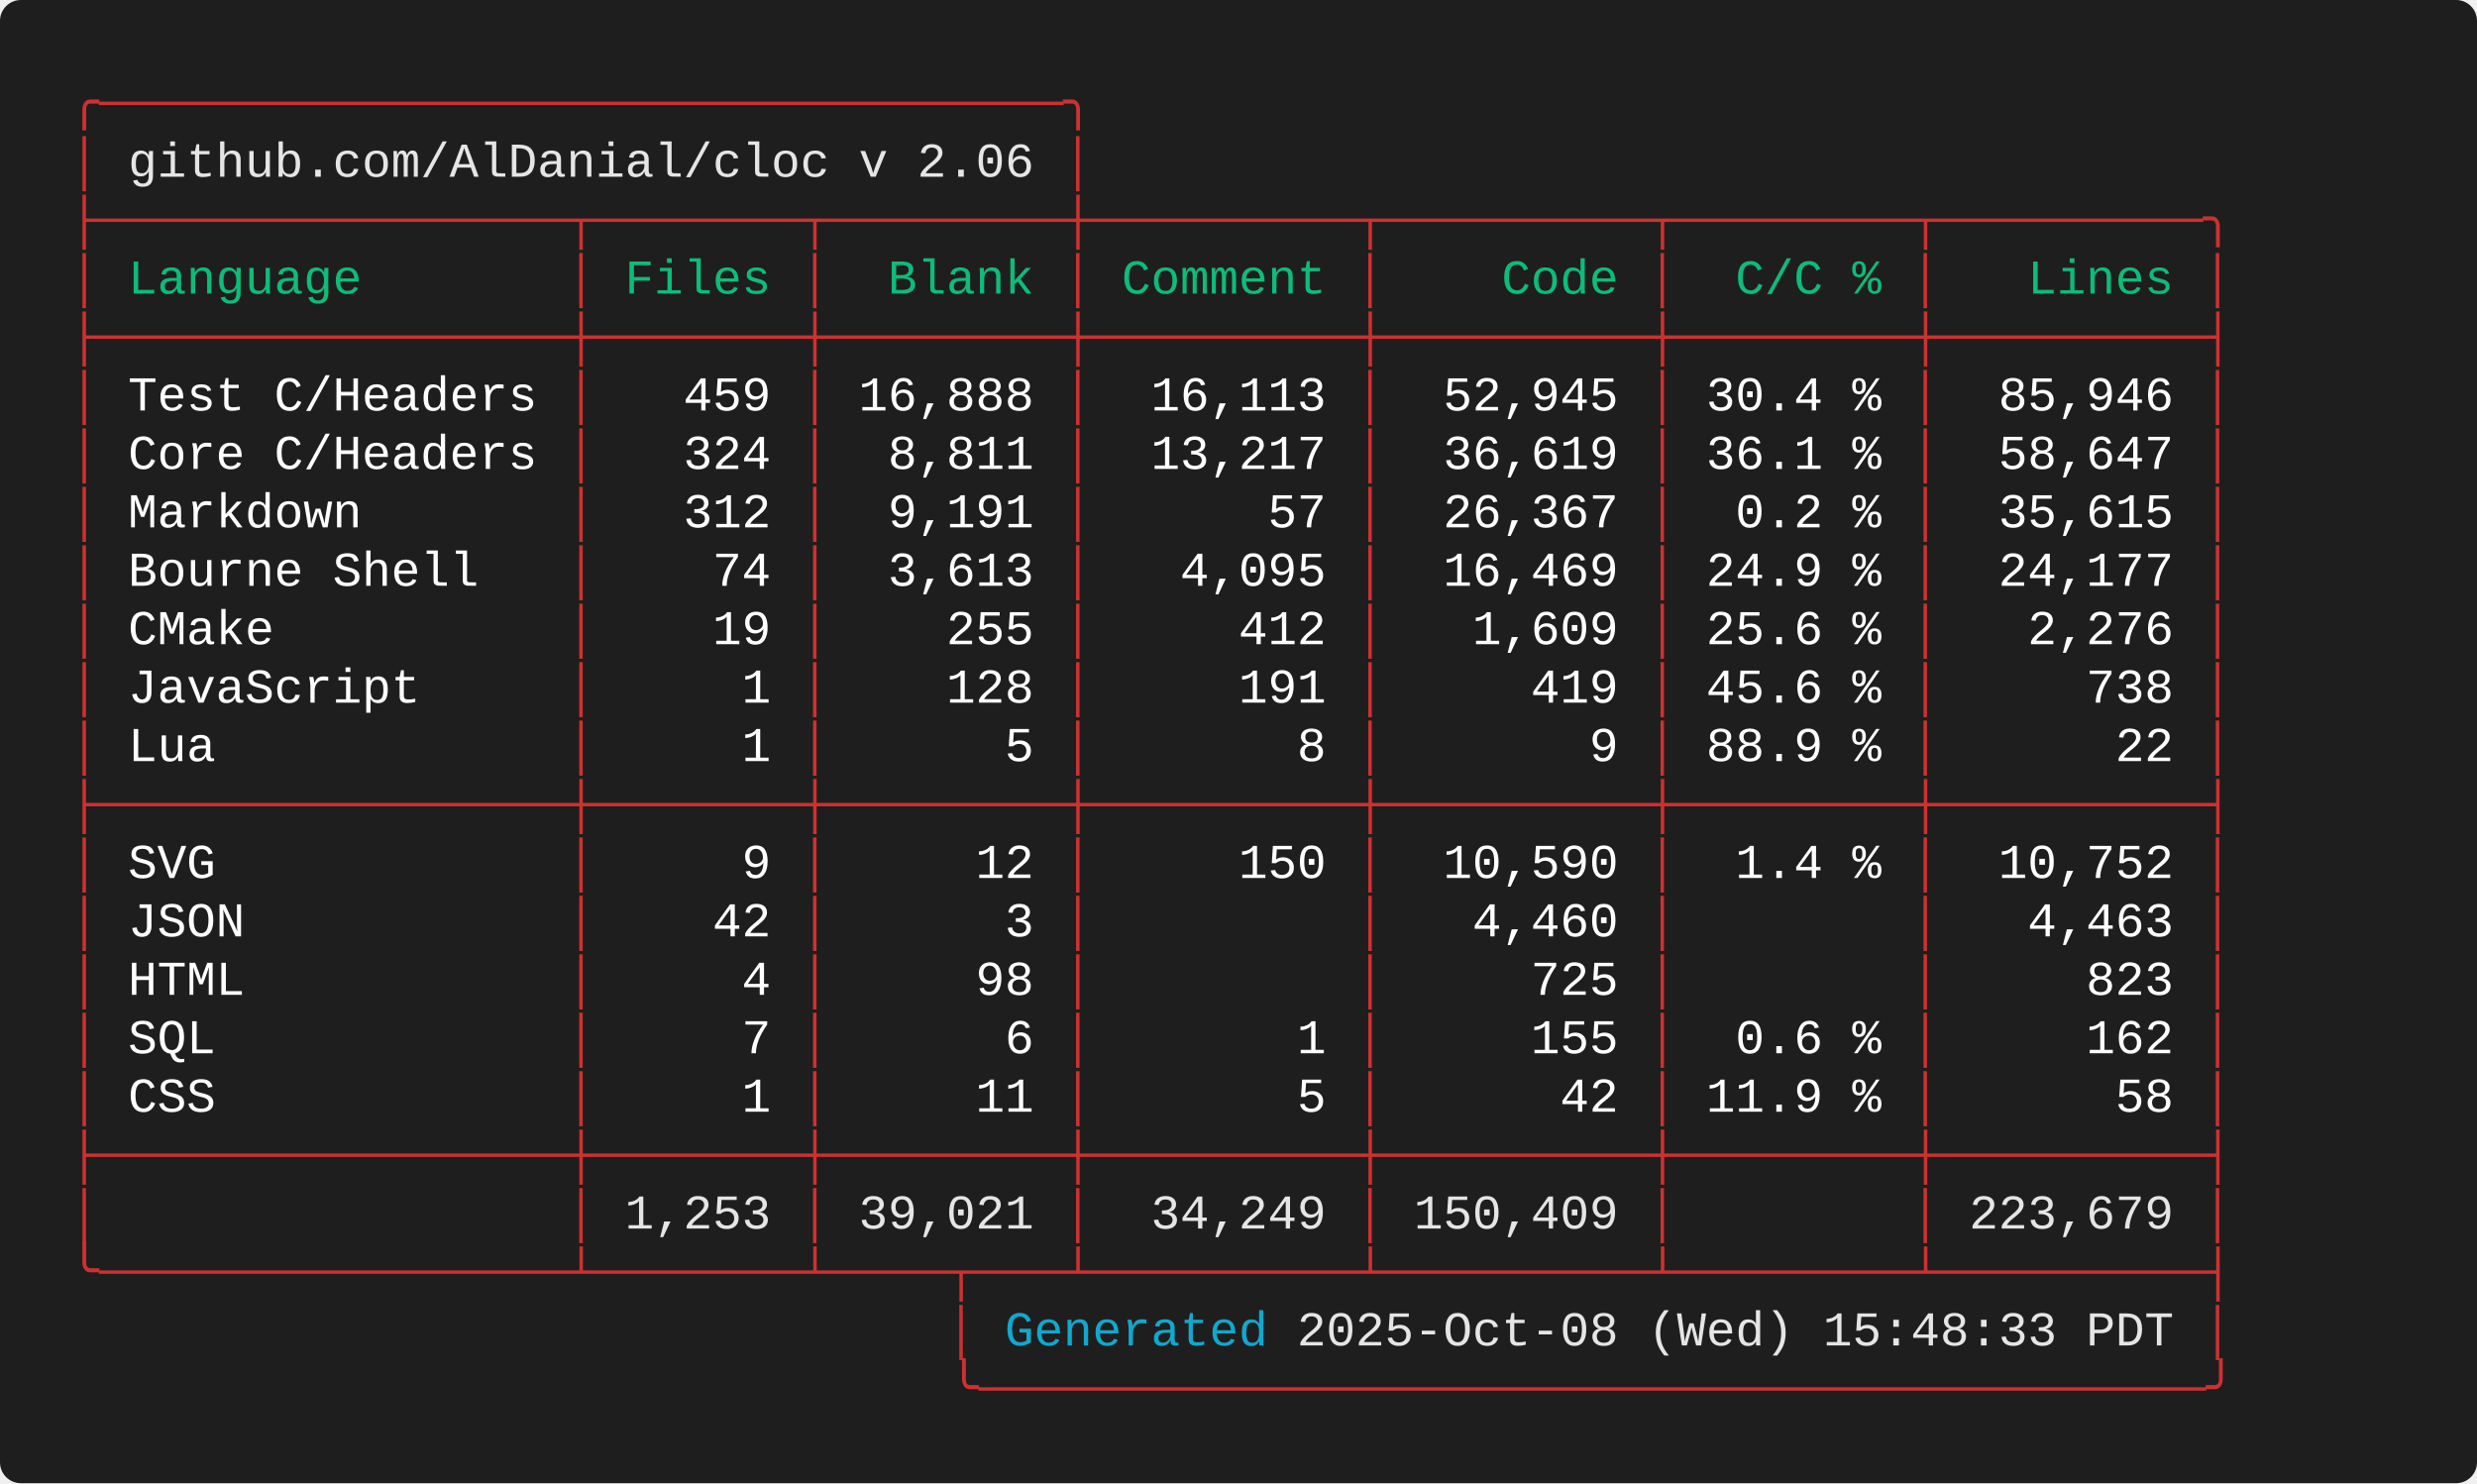
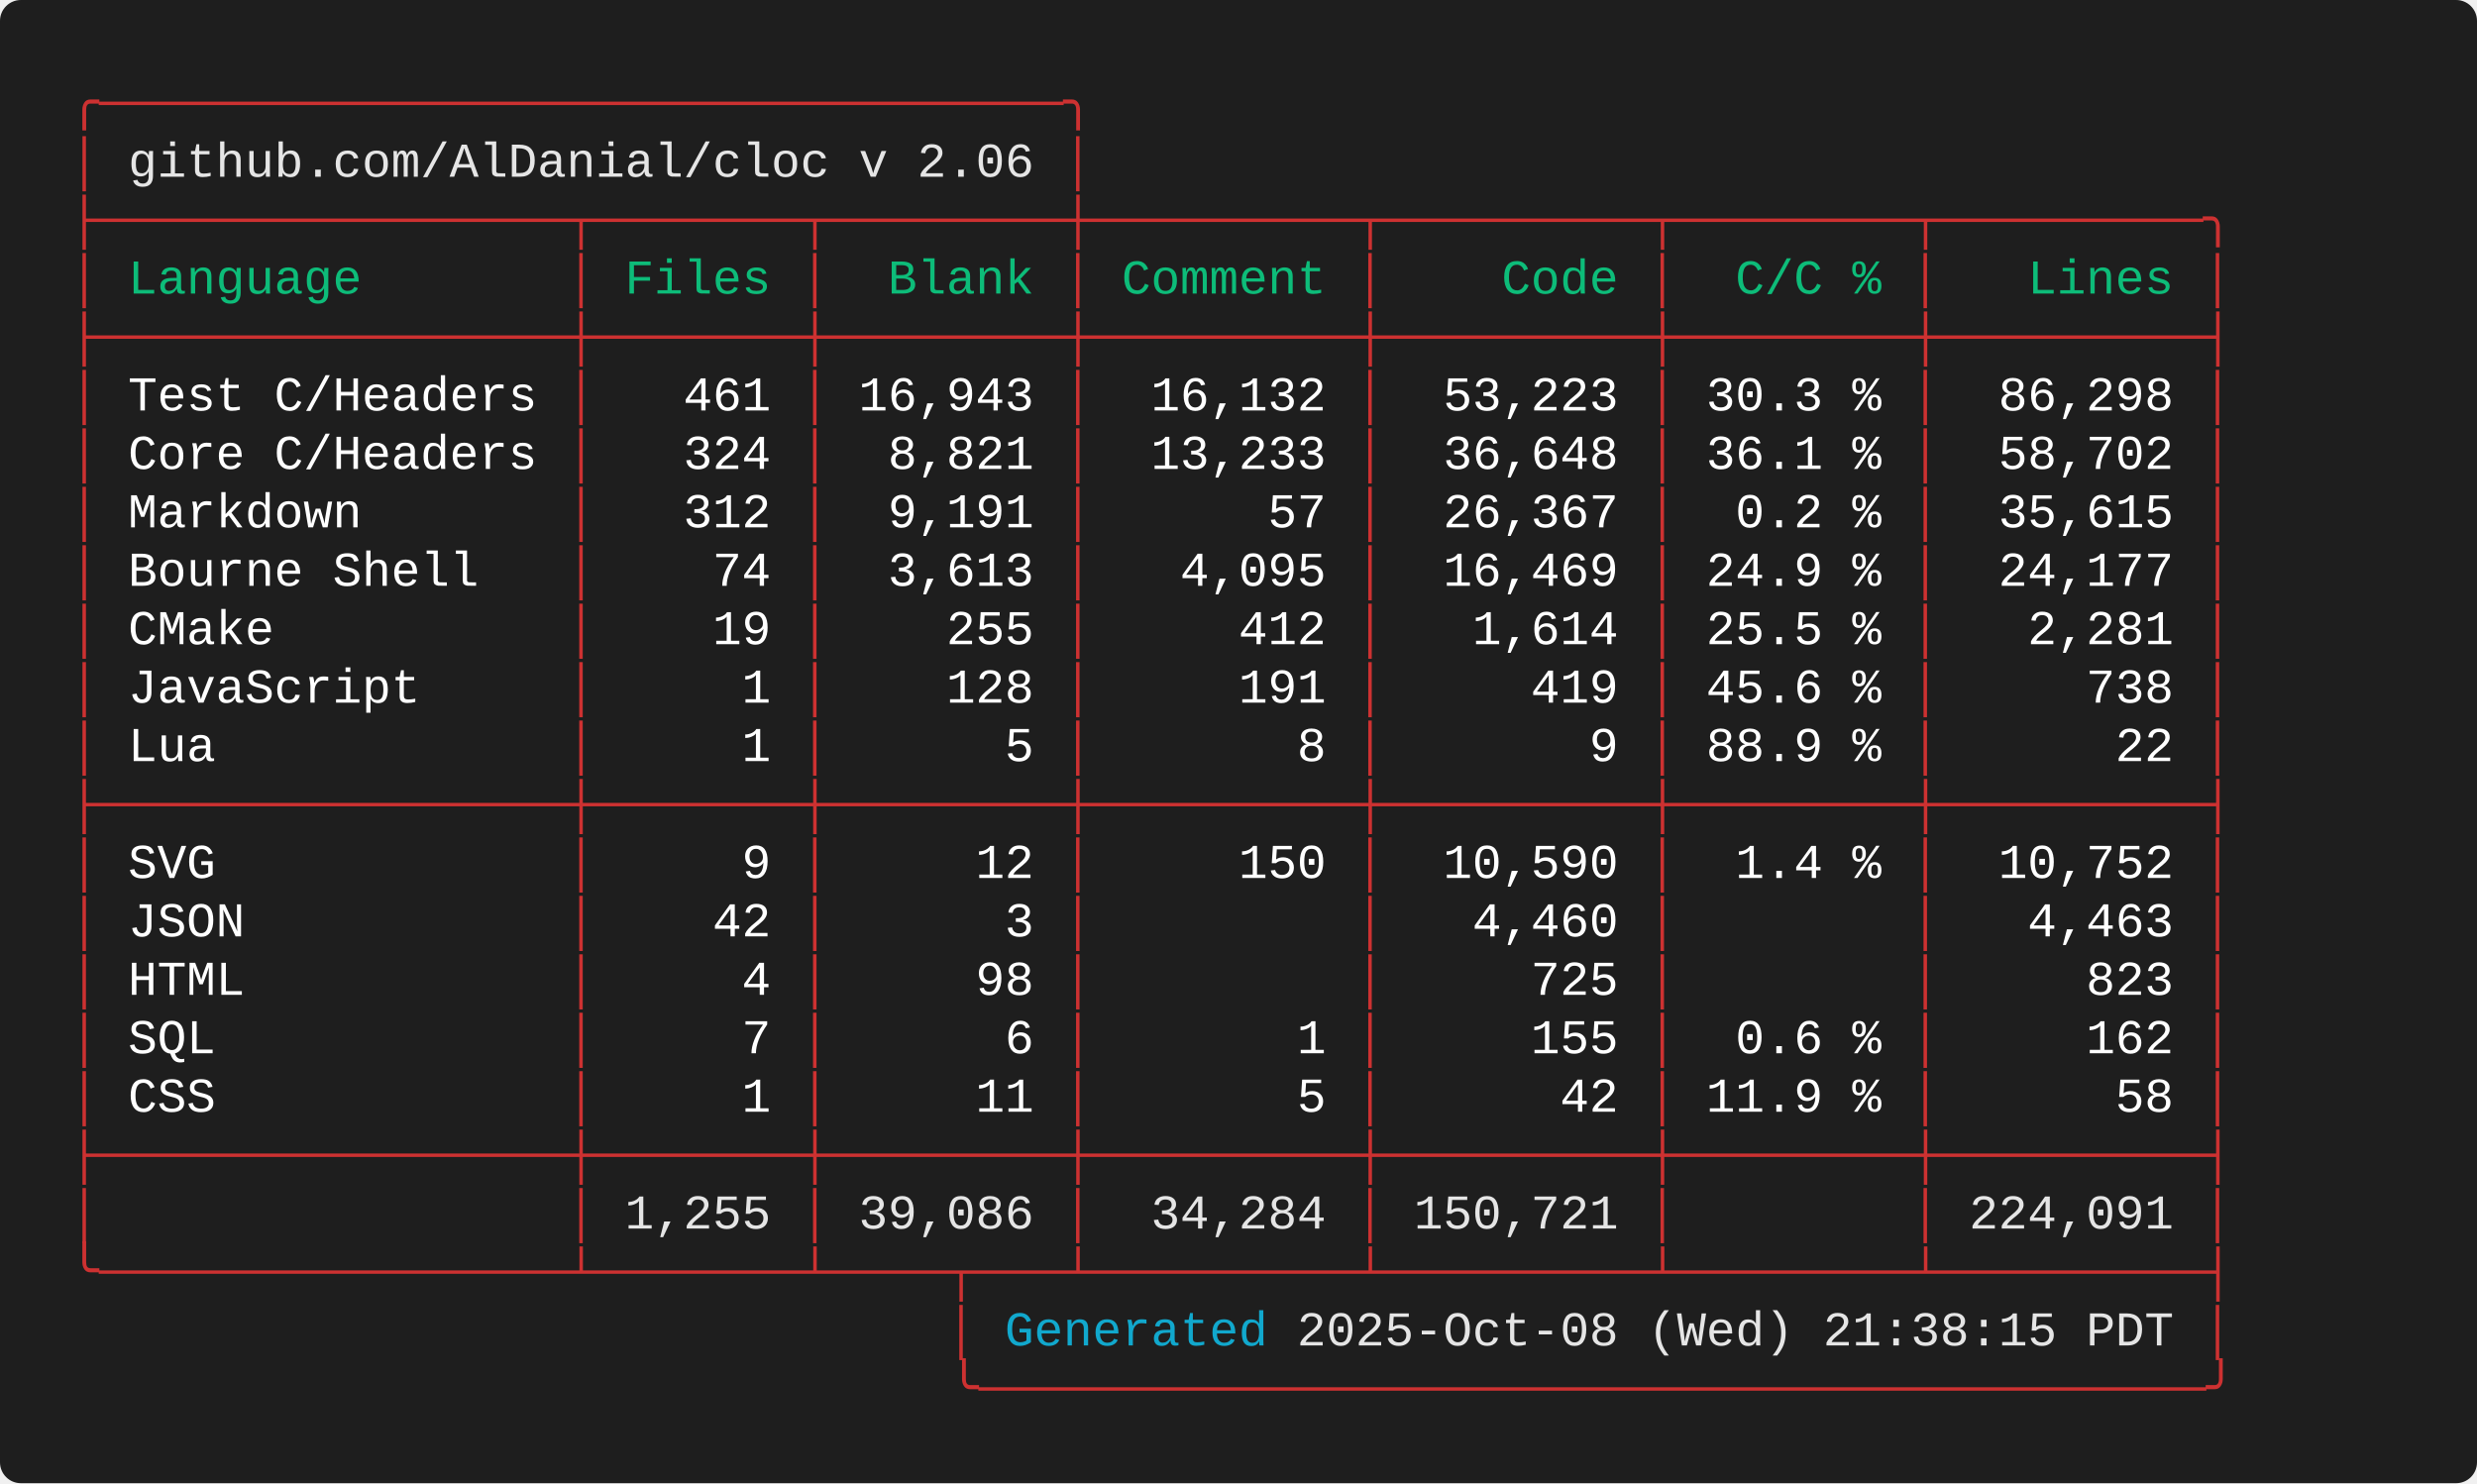
<svg xmlns="http://www.w3.org/2000/svg" width="712.00" height="426.40" viewBox="0 0 712.00 426.40">
  <defs>
    <style type="text/css">.terminal-text { font-family: 'Consolas', 'Consolas', 'Monaco', 'Courier New', monospace; }</style>
  </defs>
  <rect width="100%" height="100%" fill="#1e1e1e" rx="6" />
  <text x="20.00" y="34.00" font-size="14" class="terminal-text" xml:space="preserve" textLength="294.00" lengthAdjust="spacingAndGlyphs" fill="#cd3131">╭─────────────────────────────────╮</text>
  <text x="20.00" y="50.80" font-size="14" class="terminal-text" xml:space="preserve" textLength="16.80" lengthAdjust="spacingAndGlyphs" fill="#cd3131">│ </text>
  <text x="36.80" y="50.80" font-size="14" class="terminal-text" xml:space="preserve" textLength="260.40" lengthAdjust="spacingAndGlyphs" fill="#e5e5e5">github.com/AlDanial/cloc v 2.06</text>
  <text x="297.20" y="50.80" font-size="14" class="terminal-text" xml:space="preserve" textLength="8.40" lengthAdjust="spacingAndGlyphs" fill="#ffffff"> </text>
  <text x="305.60" y="50.80" font-size="14" class="terminal-text" xml:space="preserve" textLength="8.40" lengthAdjust="spacingAndGlyphs" fill="#cd3131">│</text>
  <text x="20.00" y="67.60" font-size="14" class="terminal-text" xml:space="preserve" textLength="621.60" lengthAdjust="spacingAndGlyphs" fill="#cd3131">├────────────────┬───────┬────────┼─────────┬─────────┬────────┬─────────╮</text>
  <text x="20.00" y="84.40" font-size="14" class="terminal-text" xml:space="preserve" textLength="8.40" lengthAdjust="spacingAndGlyphs" fill="#cd3131">│</text>
  <text x="28.40" y="84.40" font-size="14" class="terminal-text" xml:space="preserve" textLength="134.40" lengthAdjust="spacingAndGlyphs" fill="#0dbc79"> Language       </text>
  <text x="162.80" y="84.40" font-size="14" class="terminal-text" xml:space="preserve" textLength="8.40" lengthAdjust="spacingAndGlyphs" fill="#cd3131">│</text>
  <text x="171.20" y="84.40" font-size="14" class="terminal-text" xml:space="preserve" textLength="58.80" lengthAdjust="spacingAndGlyphs" fill="#0dbc79"> Files </text>
  <text x="230.00" y="84.40" font-size="14" class="terminal-text" xml:space="preserve" textLength="8.40" lengthAdjust="spacingAndGlyphs" fill="#cd3131">│</text>
  <text x="238.40" y="84.40" font-size="14" class="terminal-text" xml:space="preserve" textLength="67.20" lengthAdjust="spacingAndGlyphs" fill="#0dbc79">  Blank </text>
  <text x="305.60" y="84.40" font-size="14" class="terminal-text" xml:space="preserve" textLength="8.40" lengthAdjust="spacingAndGlyphs" fill="#cd3131">│</text>
  <text x="314.00" y="84.40" font-size="14" class="terminal-text" xml:space="preserve" textLength="75.60" lengthAdjust="spacingAndGlyphs" fill="#0dbc79"> Comment </text>
  <text x="389.60" y="84.40" font-size="14" class="terminal-text" xml:space="preserve" textLength="8.40" lengthAdjust="spacingAndGlyphs" fill="#cd3131">│</text>
  <text x="398.00" y="84.40" font-size="14" class="terminal-text" xml:space="preserve" textLength="75.60" lengthAdjust="spacingAndGlyphs" fill="#0dbc79">    Code </text>
  <text x="473.60" y="84.40" font-size="14" class="terminal-text" xml:space="preserve" textLength="8.40" lengthAdjust="spacingAndGlyphs" fill="#cd3131">│</text>
  <text x="482.00" y="84.40" font-size="14" class="terminal-text" xml:space="preserve" textLength="67.20" lengthAdjust="spacingAndGlyphs" fill="#0dbc79">  C/C % </text>
  <text x="549.20" y="84.40" font-size="14" class="terminal-text" xml:space="preserve" textLength="8.40" lengthAdjust="spacingAndGlyphs" fill="#cd3131">│</text>
  <text x="557.60" y="84.40" font-size="14" class="terminal-text" xml:space="preserve" textLength="75.60" lengthAdjust="spacingAndGlyphs" fill="#0dbc79">   Lines </text>
  <text x="633.20" y="84.40" font-size="14" class="terminal-text" xml:space="preserve" textLength="8.40" lengthAdjust="spacingAndGlyphs" fill="#cd3131">│</text>
  <text x="20.00" y="101.20" font-size="14" class="terminal-text" xml:space="preserve" textLength="621.60" lengthAdjust="spacingAndGlyphs" fill="#cd3131">├────────────────┼───────┼────────┼─────────┼─────────┼────────┼─────────┤</text>
  <text x="20.00" y="118.00" font-size="14" class="terminal-text" xml:space="preserve" textLength="8.40" lengthAdjust="spacingAndGlyphs" fill="#cd3131">│</text>
  <text x="28.40" y="118.00" font-size="14" class="terminal-text" xml:space="preserve" textLength="134.40" lengthAdjust="spacingAndGlyphs" fill="#ffffff"> Test C/Headers </text>
  <text x="162.80" y="118.00" font-size="14" class="terminal-text" xml:space="preserve" textLength="8.40" lengthAdjust="spacingAndGlyphs" fill="#cd3131">│</text>
-   <text x="171.20" y="118.00" font-size="14" class="terminal-text" xml:space="preserve" textLength="58.80" lengthAdjust="spacingAndGlyphs" fill="#ffffff">   459 </text>
+   <text x="171.20" y="118.00" font-size="14" class="terminal-text" xml:space="preserve" textLength="58.80" lengthAdjust="spacingAndGlyphs" fill="#ffffff">   461 </text>
  <text x="230.00" y="118.00" font-size="14" class="terminal-text" xml:space="preserve" textLength="8.40" lengthAdjust="spacingAndGlyphs" fill="#cd3131">│</text>
-   <text x="238.40" y="118.00" font-size="14" class="terminal-text" xml:space="preserve" textLength="67.20" lengthAdjust="spacingAndGlyphs" fill="#ffffff"> 16,888 </text>
+   <text x="238.40" y="118.00" font-size="14" class="terminal-text" xml:space="preserve" textLength="67.20" lengthAdjust="spacingAndGlyphs" fill="#ffffff"> 16,943 </text>
  <text x="305.60" y="118.00" font-size="14" class="terminal-text" xml:space="preserve" textLength="8.40" lengthAdjust="spacingAndGlyphs" fill="#cd3131">│</text>
-   <text x="314.00" y="118.00" font-size="14" class="terminal-text" xml:space="preserve" textLength="75.60" lengthAdjust="spacingAndGlyphs" fill="#ffffff">  16,113 </text>
+   <text x="314.00" y="118.00" font-size="14" class="terminal-text" xml:space="preserve" textLength="75.60" lengthAdjust="spacingAndGlyphs" fill="#ffffff">  16,132 </text>
  <text x="389.60" y="118.00" font-size="14" class="terminal-text" xml:space="preserve" textLength="8.40" lengthAdjust="spacingAndGlyphs" fill="#cd3131">│</text>
-   <text x="398.00" y="118.00" font-size="14" class="terminal-text" xml:space="preserve" textLength="75.60" lengthAdjust="spacingAndGlyphs" fill="#ffffff">  52,945 </text>
+   <text x="398.00" y="118.00" font-size="14" class="terminal-text" xml:space="preserve" textLength="75.60" lengthAdjust="spacingAndGlyphs" fill="#ffffff">  53,223 </text>
  <text x="473.60" y="118.00" font-size="14" class="terminal-text" xml:space="preserve" textLength="8.40" lengthAdjust="spacingAndGlyphs" fill="#cd3131">│</text>
-   <text x="482.00" y="118.00" font-size="14" class="terminal-text" xml:space="preserve" textLength="67.20" lengthAdjust="spacingAndGlyphs" fill="#ffffff"> 30.4 % </text>
+   <text x="482.00" y="118.00" font-size="14" class="terminal-text" xml:space="preserve" textLength="67.20" lengthAdjust="spacingAndGlyphs" fill="#ffffff"> 30.3 % </text>
  <text x="549.20" y="118.00" font-size="14" class="terminal-text" xml:space="preserve" textLength="8.40" lengthAdjust="spacingAndGlyphs" fill="#cd3131">│</text>
-   <text x="557.60" y="118.00" font-size="14" class="terminal-text" xml:space="preserve" textLength="75.60" lengthAdjust="spacingAndGlyphs" fill="#ffffff">  85,946 </text>
+   <text x="557.60" y="118.00" font-size="14" class="terminal-text" xml:space="preserve" textLength="75.60" lengthAdjust="spacingAndGlyphs" fill="#ffffff">  86,298 </text>
  <text x="633.20" y="118.00" font-size="14" class="terminal-text" xml:space="preserve" textLength="8.40" lengthAdjust="spacingAndGlyphs" fill="#cd3131">│</text>
  <text x="20.00" y="134.80" font-size="14" class="terminal-text" xml:space="preserve" textLength="8.40" lengthAdjust="spacingAndGlyphs" fill="#cd3131">│</text>
  <text x="28.40" y="134.80" font-size="14" class="terminal-text" xml:space="preserve" textLength="134.40" lengthAdjust="spacingAndGlyphs" fill="#ffffff"> Core C/Headers </text>
  <text x="162.80" y="134.80" font-size="14" class="terminal-text" xml:space="preserve" textLength="8.40" lengthAdjust="spacingAndGlyphs" fill="#cd3131">│</text>
  <text x="171.20" y="134.80" font-size="14" class="terminal-text" xml:space="preserve" textLength="58.80" lengthAdjust="spacingAndGlyphs" fill="#ffffff">   324 </text>
  <text x="230.00" y="134.80" font-size="14" class="terminal-text" xml:space="preserve" textLength="8.40" lengthAdjust="spacingAndGlyphs" fill="#cd3131">│</text>
-   <text x="238.40" y="134.80" font-size="14" class="terminal-text" xml:space="preserve" textLength="67.20" lengthAdjust="spacingAndGlyphs" fill="#ffffff">  8,811 </text>
+   <text x="238.40" y="134.80" font-size="14" class="terminal-text" xml:space="preserve" textLength="67.20" lengthAdjust="spacingAndGlyphs" fill="#ffffff">  8,821 </text>
  <text x="305.60" y="134.80" font-size="14" class="terminal-text" xml:space="preserve" textLength="8.40" lengthAdjust="spacingAndGlyphs" fill="#cd3131">│</text>
-   <text x="314.00" y="134.80" font-size="14" class="terminal-text" xml:space="preserve" textLength="75.60" lengthAdjust="spacingAndGlyphs" fill="#ffffff">  13,217 </text>
+   <text x="314.00" y="134.80" font-size="14" class="terminal-text" xml:space="preserve" textLength="75.60" lengthAdjust="spacingAndGlyphs" fill="#ffffff">  13,233 </text>
  <text x="389.60" y="134.80" font-size="14" class="terminal-text" xml:space="preserve" textLength="8.40" lengthAdjust="spacingAndGlyphs" fill="#cd3131">│</text>
-   <text x="398.00" y="134.80" font-size="14" class="terminal-text" xml:space="preserve" textLength="75.60" lengthAdjust="spacingAndGlyphs" fill="#ffffff">  36,619 </text>
+   <text x="398.00" y="134.80" font-size="14" class="terminal-text" xml:space="preserve" textLength="75.60" lengthAdjust="spacingAndGlyphs" fill="#ffffff">  36,648 </text>
  <text x="473.60" y="134.80" font-size="14" class="terminal-text" xml:space="preserve" textLength="8.40" lengthAdjust="spacingAndGlyphs" fill="#cd3131">│</text>
  <text x="482.00" y="134.80" font-size="14" class="terminal-text" xml:space="preserve" textLength="67.20" lengthAdjust="spacingAndGlyphs" fill="#ffffff"> 36.1 % </text>
  <text x="549.20" y="134.80" font-size="14" class="terminal-text" xml:space="preserve" textLength="8.40" lengthAdjust="spacingAndGlyphs" fill="#cd3131">│</text>
-   <text x="557.60" y="134.80" font-size="14" class="terminal-text" xml:space="preserve" textLength="75.60" lengthAdjust="spacingAndGlyphs" fill="#ffffff">  58,647 </text>
+   <text x="557.60" y="134.80" font-size="14" class="terminal-text" xml:space="preserve" textLength="75.60" lengthAdjust="spacingAndGlyphs" fill="#ffffff">  58,702 </text>
  <text x="633.20" y="134.80" font-size="14" class="terminal-text" xml:space="preserve" textLength="8.40" lengthAdjust="spacingAndGlyphs" fill="#cd3131">│</text>
  <text x="20.00" y="151.60" font-size="14" class="terminal-text" xml:space="preserve" textLength="8.40" lengthAdjust="spacingAndGlyphs" fill="#cd3131">│</text>
  <text x="28.40" y="151.60" font-size="14" class="terminal-text" xml:space="preserve" textLength="134.40" lengthAdjust="spacingAndGlyphs" fill="#ffffff"> Markdown       </text>
  <text x="162.80" y="151.60" font-size="14" class="terminal-text" xml:space="preserve" textLength="8.40" lengthAdjust="spacingAndGlyphs" fill="#cd3131">│</text>
  <text x="171.20" y="151.60" font-size="14" class="terminal-text" xml:space="preserve" textLength="58.80" lengthAdjust="spacingAndGlyphs" fill="#ffffff">   312 </text>
  <text x="230.00" y="151.60" font-size="14" class="terminal-text" xml:space="preserve" textLength="8.40" lengthAdjust="spacingAndGlyphs" fill="#cd3131">│</text>
  <text x="238.40" y="151.60" font-size="14" class="terminal-text" xml:space="preserve" textLength="67.20" lengthAdjust="spacingAndGlyphs" fill="#ffffff">  9,191 </text>
  <text x="305.60" y="151.60" font-size="14" class="terminal-text" xml:space="preserve" textLength="8.40" lengthAdjust="spacingAndGlyphs" fill="#cd3131">│</text>
  <text x="314.00" y="151.60" font-size="14" class="terminal-text" xml:space="preserve" textLength="75.60" lengthAdjust="spacingAndGlyphs" fill="#ffffff">      57 </text>
  <text x="389.60" y="151.60" font-size="14" class="terminal-text" xml:space="preserve" textLength="8.40" lengthAdjust="spacingAndGlyphs" fill="#cd3131">│</text>
  <text x="398.00" y="151.60" font-size="14" class="terminal-text" xml:space="preserve" textLength="75.60" lengthAdjust="spacingAndGlyphs" fill="#ffffff">  26,367 </text>
  <text x="473.60" y="151.60" font-size="14" class="terminal-text" xml:space="preserve" textLength="8.40" lengthAdjust="spacingAndGlyphs" fill="#cd3131">│</text>
  <text x="482.00" y="151.60" font-size="14" class="terminal-text" xml:space="preserve" textLength="67.20" lengthAdjust="spacingAndGlyphs" fill="#ffffff">  0.2 % </text>
  <text x="549.20" y="151.60" font-size="14" class="terminal-text" xml:space="preserve" textLength="8.40" lengthAdjust="spacingAndGlyphs" fill="#cd3131">│</text>
  <text x="557.60" y="151.60" font-size="14" class="terminal-text" xml:space="preserve" textLength="75.60" lengthAdjust="spacingAndGlyphs" fill="#ffffff">  35,615 </text>
  <text x="633.20" y="151.60" font-size="14" class="terminal-text" xml:space="preserve" textLength="8.40" lengthAdjust="spacingAndGlyphs" fill="#cd3131">│</text>
  <text x="20.00" y="168.40" font-size="14" class="terminal-text" xml:space="preserve" textLength="8.40" lengthAdjust="spacingAndGlyphs" fill="#cd3131">│</text>
  <text x="28.40" y="168.40" font-size="14" class="terminal-text" xml:space="preserve" textLength="134.40" lengthAdjust="spacingAndGlyphs" fill="#ffffff"> Bourne Shell   </text>
  <text x="162.80" y="168.40" font-size="14" class="terminal-text" xml:space="preserve" textLength="8.40" lengthAdjust="spacingAndGlyphs" fill="#cd3131">│</text>
  <text x="171.20" y="168.40" font-size="14" class="terminal-text" xml:space="preserve" textLength="58.80" lengthAdjust="spacingAndGlyphs" fill="#ffffff">    74 </text>
  <text x="230.00" y="168.40" font-size="14" class="terminal-text" xml:space="preserve" textLength="8.40" lengthAdjust="spacingAndGlyphs" fill="#cd3131">│</text>
  <text x="238.40" y="168.40" font-size="14" class="terminal-text" xml:space="preserve" textLength="67.20" lengthAdjust="spacingAndGlyphs" fill="#ffffff">  3,613 </text>
  <text x="305.60" y="168.40" font-size="14" class="terminal-text" xml:space="preserve" textLength="8.40" lengthAdjust="spacingAndGlyphs" fill="#cd3131">│</text>
  <text x="314.00" y="168.40" font-size="14" class="terminal-text" xml:space="preserve" textLength="75.60" lengthAdjust="spacingAndGlyphs" fill="#ffffff">   4,095 </text>
  <text x="389.60" y="168.40" font-size="14" class="terminal-text" xml:space="preserve" textLength="8.40" lengthAdjust="spacingAndGlyphs" fill="#cd3131">│</text>
  <text x="398.00" y="168.40" font-size="14" class="terminal-text" xml:space="preserve" textLength="75.60" lengthAdjust="spacingAndGlyphs" fill="#ffffff">  16,469 </text>
  <text x="473.60" y="168.40" font-size="14" class="terminal-text" xml:space="preserve" textLength="8.40" lengthAdjust="spacingAndGlyphs" fill="#cd3131">│</text>
  <text x="482.00" y="168.40" font-size="14" class="terminal-text" xml:space="preserve" textLength="67.20" lengthAdjust="spacingAndGlyphs" fill="#ffffff"> 24.9 % </text>
  <text x="549.20" y="168.40" font-size="14" class="terminal-text" xml:space="preserve" textLength="8.40" lengthAdjust="spacingAndGlyphs" fill="#cd3131">│</text>
  <text x="557.60" y="168.40" font-size="14" class="terminal-text" xml:space="preserve" textLength="75.60" lengthAdjust="spacingAndGlyphs" fill="#ffffff">  24,177 </text>
  <text x="633.20" y="168.40" font-size="14" class="terminal-text" xml:space="preserve" textLength="8.40" lengthAdjust="spacingAndGlyphs" fill="#cd3131">│</text>
  <text x="20.00" y="185.20" font-size="14" class="terminal-text" xml:space="preserve" textLength="8.40" lengthAdjust="spacingAndGlyphs" fill="#cd3131">│</text>
  <text x="28.40" y="185.20" font-size="14" class="terminal-text" xml:space="preserve" textLength="134.40" lengthAdjust="spacingAndGlyphs" fill="#ffffff"> CMake          </text>
  <text x="162.80" y="185.20" font-size="14" class="terminal-text" xml:space="preserve" textLength="8.40" lengthAdjust="spacingAndGlyphs" fill="#cd3131">│</text>
  <text x="171.20" y="185.20" font-size="14" class="terminal-text" xml:space="preserve" textLength="58.80" lengthAdjust="spacingAndGlyphs" fill="#ffffff">    19 </text>
  <text x="230.00" y="185.20" font-size="14" class="terminal-text" xml:space="preserve" textLength="8.40" lengthAdjust="spacingAndGlyphs" fill="#cd3131">│</text>
  <text x="238.40" y="185.20" font-size="14" class="terminal-text" xml:space="preserve" textLength="67.20" lengthAdjust="spacingAndGlyphs" fill="#ffffff">    255 </text>
  <text x="305.60" y="185.20" font-size="14" class="terminal-text" xml:space="preserve" textLength="8.40" lengthAdjust="spacingAndGlyphs" fill="#cd3131">│</text>
  <text x="314.00" y="185.20" font-size="14" class="terminal-text" xml:space="preserve" textLength="75.60" lengthAdjust="spacingAndGlyphs" fill="#ffffff">     412 </text>
  <text x="389.60" y="185.20" font-size="14" class="terminal-text" xml:space="preserve" textLength="8.40" lengthAdjust="spacingAndGlyphs" fill="#cd3131">│</text>
-   <text x="398.00" y="185.20" font-size="14" class="terminal-text" xml:space="preserve" textLength="75.60" lengthAdjust="spacingAndGlyphs" fill="#ffffff">   1,609 </text>
+   <text x="398.00" y="185.20" font-size="14" class="terminal-text" xml:space="preserve" textLength="75.60" lengthAdjust="spacingAndGlyphs" fill="#ffffff">   1,614 </text>
  <text x="473.60" y="185.20" font-size="14" class="terminal-text" xml:space="preserve" textLength="8.40" lengthAdjust="spacingAndGlyphs" fill="#cd3131">│</text>
-   <text x="482.00" y="185.20" font-size="14" class="terminal-text" xml:space="preserve" textLength="67.20" lengthAdjust="spacingAndGlyphs" fill="#ffffff"> 25.6 % </text>
+   <text x="482.00" y="185.20" font-size="14" class="terminal-text" xml:space="preserve" textLength="67.20" lengthAdjust="spacingAndGlyphs" fill="#ffffff"> 25.5 % </text>
  <text x="549.20" y="185.20" font-size="14" class="terminal-text" xml:space="preserve" textLength="8.40" lengthAdjust="spacingAndGlyphs" fill="#cd3131">│</text>
-   <text x="557.60" y="185.20" font-size="14" class="terminal-text" xml:space="preserve" textLength="75.60" lengthAdjust="spacingAndGlyphs" fill="#ffffff">   2,276 </text>
+   <text x="557.60" y="185.20" font-size="14" class="terminal-text" xml:space="preserve" textLength="75.60" lengthAdjust="spacingAndGlyphs" fill="#ffffff">   2,281 </text>
  <text x="633.20" y="185.20" font-size="14" class="terminal-text" xml:space="preserve" textLength="8.40" lengthAdjust="spacingAndGlyphs" fill="#cd3131">│</text>
  <text x="20.00" y="202.00" font-size="14" class="terminal-text" xml:space="preserve" textLength="8.40" lengthAdjust="spacingAndGlyphs" fill="#cd3131">│</text>
  <text x="28.40" y="202.00" font-size="14" class="terminal-text" xml:space="preserve" textLength="134.40" lengthAdjust="spacingAndGlyphs" fill="#ffffff"> JavaScript     </text>
  <text x="162.80" y="202.00" font-size="14" class="terminal-text" xml:space="preserve" textLength="8.40" lengthAdjust="spacingAndGlyphs" fill="#cd3131">│</text>
  <text x="171.20" y="202.00" font-size="14" class="terminal-text" xml:space="preserve" textLength="58.80" lengthAdjust="spacingAndGlyphs" fill="#ffffff">     1 </text>
  <text x="230.00" y="202.00" font-size="14" class="terminal-text" xml:space="preserve" textLength="8.40" lengthAdjust="spacingAndGlyphs" fill="#cd3131">│</text>
  <text x="238.40" y="202.00" font-size="14" class="terminal-text" xml:space="preserve" textLength="67.20" lengthAdjust="spacingAndGlyphs" fill="#ffffff">    128 </text>
  <text x="305.60" y="202.00" font-size="14" class="terminal-text" xml:space="preserve" textLength="8.40" lengthAdjust="spacingAndGlyphs" fill="#cd3131">│</text>
  <text x="314.00" y="202.00" font-size="14" class="terminal-text" xml:space="preserve" textLength="75.60" lengthAdjust="spacingAndGlyphs" fill="#ffffff">     191 </text>
  <text x="389.60" y="202.00" font-size="14" class="terminal-text" xml:space="preserve" textLength="8.40" lengthAdjust="spacingAndGlyphs" fill="#cd3131">│</text>
  <text x="398.00" y="202.00" font-size="14" class="terminal-text" xml:space="preserve" textLength="75.60" lengthAdjust="spacingAndGlyphs" fill="#ffffff">     419 </text>
  <text x="473.60" y="202.00" font-size="14" class="terminal-text" xml:space="preserve" textLength="8.40" lengthAdjust="spacingAndGlyphs" fill="#cd3131">│</text>
  <text x="482.00" y="202.00" font-size="14" class="terminal-text" xml:space="preserve" textLength="67.20" lengthAdjust="spacingAndGlyphs" fill="#ffffff"> 45.6 % </text>
  <text x="549.20" y="202.00" font-size="14" class="terminal-text" xml:space="preserve" textLength="8.40" lengthAdjust="spacingAndGlyphs" fill="#cd3131">│</text>
  <text x="557.60" y="202.00" font-size="14" class="terminal-text" xml:space="preserve" textLength="75.60" lengthAdjust="spacingAndGlyphs" fill="#ffffff">     738 </text>
  <text x="633.20" y="202.00" font-size="14" class="terminal-text" xml:space="preserve" textLength="8.40" lengthAdjust="spacingAndGlyphs" fill="#cd3131">│</text>
  <text x="20.00" y="218.80" font-size="14" class="terminal-text" xml:space="preserve" textLength="8.40" lengthAdjust="spacingAndGlyphs" fill="#cd3131">│</text>
  <text x="28.40" y="218.80" font-size="14" class="terminal-text" xml:space="preserve" textLength="134.40" lengthAdjust="spacingAndGlyphs" fill="#ffffff"> Lua            </text>
  <text x="162.80" y="218.80" font-size="14" class="terminal-text" xml:space="preserve" textLength="8.40" lengthAdjust="spacingAndGlyphs" fill="#cd3131">│</text>
  <text x="171.20" y="218.80" font-size="14" class="terminal-text" xml:space="preserve" textLength="58.80" lengthAdjust="spacingAndGlyphs" fill="#ffffff">     1 </text>
  <text x="230.00" y="218.80" font-size="14" class="terminal-text" xml:space="preserve" textLength="8.40" lengthAdjust="spacingAndGlyphs" fill="#cd3131">│</text>
  <text x="238.40" y="218.80" font-size="14" class="terminal-text" xml:space="preserve" textLength="67.20" lengthAdjust="spacingAndGlyphs" fill="#ffffff">      5 </text>
  <text x="305.60" y="218.80" font-size="14" class="terminal-text" xml:space="preserve" textLength="8.40" lengthAdjust="spacingAndGlyphs" fill="#cd3131">│</text>
  <text x="314.00" y="218.80" font-size="14" class="terminal-text" xml:space="preserve" textLength="75.60" lengthAdjust="spacingAndGlyphs" fill="#ffffff">       8 </text>
  <text x="389.60" y="218.80" font-size="14" class="terminal-text" xml:space="preserve" textLength="8.40" lengthAdjust="spacingAndGlyphs" fill="#cd3131">│</text>
  <text x="398.00" y="218.80" font-size="14" class="terminal-text" xml:space="preserve" textLength="75.60" lengthAdjust="spacingAndGlyphs" fill="#ffffff">       9 </text>
  <text x="473.60" y="218.80" font-size="14" class="terminal-text" xml:space="preserve" textLength="8.40" lengthAdjust="spacingAndGlyphs" fill="#cd3131">│</text>
  <text x="482.00" y="218.80" font-size="14" class="terminal-text" xml:space="preserve" textLength="67.20" lengthAdjust="spacingAndGlyphs" fill="#ffffff"> 88.9 % </text>
  <text x="549.20" y="218.80" font-size="14" class="terminal-text" xml:space="preserve" textLength="8.40" lengthAdjust="spacingAndGlyphs" fill="#cd3131">│</text>
  <text x="557.60" y="218.80" font-size="14" class="terminal-text" xml:space="preserve" textLength="75.60" lengthAdjust="spacingAndGlyphs" fill="#ffffff">      22 </text>
  <text x="633.20" y="218.80" font-size="14" class="terminal-text" xml:space="preserve" textLength="8.40" lengthAdjust="spacingAndGlyphs" fill="#cd3131">│</text>
  <text x="20.00" y="235.60" font-size="14" class="terminal-text" xml:space="preserve" textLength="621.60" lengthAdjust="spacingAndGlyphs" fill="#cd3131">├────────────────┼───────┼────────┼─────────┼─────────┼────────┼─────────┤</text>
  <text x="20.00" y="252.40" font-size="14" class="terminal-text" xml:space="preserve" textLength="8.40" lengthAdjust="spacingAndGlyphs" fill="#cd3131">│</text>
  <text x="28.40" y="252.40" font-size="14" class="terminal-text" xml:space="preserve" textLength="134.40" lengthAdjust="spacingAndGlyphs" fill="#ffffff"> SVG            </text>
  <text x="162.80" y="252.40" font-size="14" class="terminal-text" xml:space="preserve" textLength="8.40" lengthAdjust="spacingAndGlyphs" fill="#cd3131">│</text>
  <text x="171.20" y="252.40" font-size="14" class="terminal-text" xml:space="preserve" textLength="58.80" lengthAdjust="spacingAndGlyphs" fill="#ffffff">     9 </text>
  <text x="230.00" y="252.40" font-size="14" class="terminal-text" xml:space="preserve" textLength="8.40" lengthAdjust="spacingAndGlyphs" fill="#cd3131">│</text>
  <text x="238.40" y="252.40" font-size="14" class="terminal-text" xml:space="preserve" textLength="67.20" lengthAdjust="spacingAndGlyphs" fill="#ffffff">     12 </text>
  <text x="305.60" y="252.40" font-size="14" class="terminal-text" xml:space="preserve" textLength="8.40" lengthAdjust="spacingAndGlyphs" fill="#cd3131">│</text>
  <text x="314.00" y="252.40" font-size="14" class="terminal-text" xml:space="preserve" textLength="75.60" lengthAdjust="spacingAndGlyphs" fill="#ffffff">     150 </text>
  <text x="389.60" y="252.40" font-size="14" class="terminal-text" xml:space="preserve" textLength="8.40" lengthAdjust="spacingAndGlyphs" fill="#cd3131">│</text>
  <text x="398.00" y="252.40" font-size="14" class="terminal-text" xml:space="preserve" textLength="75.60" lengthAdjust="spacingAndGlyphs" fill="#ffffff">  10,590 </text>
  <text x="473.60" y="252.40" font-size="14" class="terminal-text" xml:space="preserve" textLength="8.40" lengthAdjust="spacingAndGlyphs" fill="#cd3131">│</text>
  <text x="482.00" y="252.40" font-size="14" class="terminal-text" xml:space="preserve" textLength="67.20" lengthAdjust="spacingAndGlyphs" fill="#ffffff">  1.4 % </text>
  <text x="549.20" y="252.40" font-size="14" class="terminal-text" xml:space="preserve" textLength="8.40" lengthAdjust="spacingAndGlyphs" fill="#cd3131">│</text>
  <text x="557.60" y="252.40" font-size="14" class="terminal-text" xml:space="preserve" textLength="75.60" lengthAdjust="spacingAndGlyphs" fill="#ffffff">  10,752 </text>
  <text x="633.20" y="252.40" font-size="14" class="terminal-text" xml:space="preserve" textLength="8.40" lengthAdjust="spacingAndGlyphs" fill="#cd3131">│</text>
  <text x="20.00" y="269.20" font-size="14" class="terminal-text" xml:space="preserve" textLength="8.40" lengthAdjust="spacingAndGlyphs" fill="#cd3131">│</text>
  <text x="28.40" y="269.20" font-size="14" class="terminal-text" xml:space="preserve" textLength="134.40" lengthAdjust="spacingAndGlyphs" fill="#ffffff"> JSON           </text>
  <text x="162.80" y="269.20" font-size="14" class="terminal-text" xml:space="preserve" textLength="8.40" lengthAdjust="spacingAndGlyphs" fill="#cd3131">│</text>
  <text x="171.20" y="269.20" font-size="14" class="terminal-text" xml:space="preserve" textLength="58.80" lengthAdjust="spacingAndGlyphs" fill="#ffffff">    42 </text>
  <text x="230.00" y="269.20" font-size="14" class="terminal-text" xml:space="preserve" textLength="8.40" lengthAdjust="spacingAndGlyphs" fill="#cd3131">│</text>
  <text x="238.40" y="269.20" font-size="14" class="terminal-text" xml:space="preserve" textLength="67.20" lengthAdjust="spacingAndGlyphs" fill="#ffffff">      3 </text>
  <text x="305.60" y="269.20" font-size="14" class="terminal-text" xml:space="preserve" textLength="8.40" lengthAdjust="spacingAndGlyphs" fill="#cd3131">│</text>
  <text x="314.00" y="269.20" font-size="14" class="terminal-text" xml:space="preserve" textLength="75.60" lengthAdjust="spacingAndGlyphs" fill="#ffffff">         </text>
  <text x="389.60" y="269.20" font-size="14" class="terminal-text" xml:space="preserve" textLength="8.40" lengthAdjust="spacingAndGlyphs" fill="#cd3131">│</text>
  <text x="398.00" y="269.20" font-size="14" class="terminal-text" xml:space="preserve" textLength="75.60" lengthAdjust="spacingAndGlyphs" fill="#ffffff">   4,460 </text>
  <text x="473.60" y="269.20" font-size="14" class="terminal-text" xml:space="preserve" textLength="8.40" lengthAdjust="spacingAndGlyphs" fill="#cd3131">│</text>
  <text x="482.00" y="269.20" font-size="14" class="terminal-text" xml:space="preserve" textLength="67.20" lengthAdjust="spacingAndGlyphs" fill="#ffffff">        </text>
  <text x="549.20" y="269.20" font-size="14" class="terminal-text" xml:space="preserve" textLength="8.40" lengthAdjust="spacingAndGlyphs" fill="#cd3131">│</text>
  <text x="557.60" y="269.20" font-size="14" class="terminal-text" xml:space="preserve" textLength="75.60" lengthAdjust="spacingAndGlyphs" fill="#ffffff">   4,463 </text>
  <text x="633.20" y="269.20" font-size="14" class="terminal-text" xml:space="preserve" textLength="8.40" lengthAdjust="spacingAndGlyphs" fill="#cd3131">│</text>
  <text x="20.00" y="286.00" font-size="14" class="terminal-text" xml:space="preserve" textLength="8.40" lengthAdjust="spacingAndGlyphs" fill="#cd3131">│</text>
  <text x="28.40" y="286.00" font-size="14" class="terminal-text" xml:space="preserve" textLength="134.40" lengthAdjust="spacingAndGlyphs" fill="#ffffff"> HTML           </text>
  <text x="162.80" y="286.00" font-size="14" class="terminal-text" xml:space="preserve" textLength="8.40" lengthAdjust="spacingAndGlyphs" fill="#cd3131">│</text>
  <text x="171.20" y="286.00" font-size="14" class="terminal-text" xml:space="preserve" textLength="58.80" lengthAdjust="spacingAndGlyphs" fill="#ffffff">     4 </text>
  <text x="230.00" y="286.00" font-size="14" class="terminal-text" xml:space="preserve" textLength="8.40" lengthAdjust="spacingAndGlyphs" fill="#cd3131">│</text>
  <text x="238.40" y="286.00" font-size="14" class="terminal-text" xml:space="preserve" textLength="67.20" lengthAdjust="spacingAndGlyphs" fill="#ffffff">     98 </text>
  <text x="305.60" y="286.00" font-size="14" class="terminal-text" xml:space="preserve" textLength="8.40" lengthAdjust="spacingAndGlyphs" fill="#cd3131">│</text>
  <text x="314.00" y="286.00" font-size="14" class="terminal-text" xml:space="preserve" textLength="75.60" lengthAdjust="spacingAndGlyphs" fill="#ffffff">         </text>
  <text x="389.60" y="286.00" font-size="14" class="terminal-text" xml:space="preserve" textLength="8.40" lengthAdjust="spacingAndGlyphs" fill="#cd3131">│</text>
  <text x="398.00" y="286.00" font-size="14" class="terminal-text" xml:space="preserve" textLength="75.60" lengthAdjust="spacingAndGlyphs" fill="#ffffff">     725 </text>
  <text x="473.60" y="286.00" font-size="14" class="terminal-text" xml:space="preserve" textLength="8.40" lengthAdjust="spacingAndGlyphs" fill="#cd3131">│</text>
  <text x="482.00" y="286.00" font-size="14" class="terminal-text" xml:space="preserve" textLength="67.20" lengthAdjust="spacingAndGlyphs" fill="#ffffff">        </text>
  <text x="549.20" y="286.00" font-size="14" class="terminal-text" xml:space="preserve" textLength="8.40" lengthAdjust="spacingAndGlyphs" fill="#cd3131">│</text>
  <text x="557.60" y="286.00" font-size="14" class="terminal-text" xml:space="preserve" textLength="75.60" lengthAdjust="spacingAndGlyphs" fill="#ffffff">     823 </text>
  <text x="633.20" y="286.00" font-size="14" class="terminal-text" xml:space="preserve" textLength="8.40" lengthAdjust="spacingAndGlyphs" fill="#cd3131">│</text>
  <text x="20.00" y="302.80" font-size="14" class="terminal-text" xml:space="preserve" textLength="8.40" lengthAdjust="spacingAndGlyphs" fill="#cd3131">│</text>
  <text x="28.40" y="302.80" font-size="14" class="terminal-text" xml:space="preserve" textLength="134.40" lengthAdjust="spacingAndGlyphs" fill="#ffffff"> SQL            </text>
  <text x="162.80" y="302.80" font-size="14" class="terminal-text" xml:space="preserve" textLength="8.40" lengthAdjust="spacingAndGlyphs" fill="#cd3131">│</text>
  <text x="171.20" y="302.80" font-size="14" class="terminal-text" xml:space="preserve" textLength="58.80" lengthAdjust="spacingAndGlyphs" fill="#ffffff">     7 </text>
  <text x="230.00" y="302.80" font-size="14" class="terminal-text" xml:space="preserve" textLength="8.40" lengthAdjust="spacingAndGlyphs" fill="#cd3131">│</text>
  <text x="238.40" y="302.80" font-size="14" class="terminal-text" xml:space="preserve" textLength="67.20" lengthAdjust="spacingAndGlyphs" fill="#ffffff">      6 </text>
  <text x="305.60" y="302.80" font-size="14" class="terminal-text" xml:space="preserve" textLength="8.40" lengthAdjust="spacingAndGlyphs" fill="#cd3131">│</text>
  <text x="314.00" y="302.80" font-size="14" class="terminal-text" xml:space="preserve" textLength="75.60" lengthAdjust="spacingAndGlyphs" fill="#ffffff">       1 </text>
  <text x="389.60" y="302.80" font-size="14" class="terminal-text" xml:space="preserve" textLength="8.40" lengthAdjust="spacingAndGlyphs" fill="#cd3131">│</text>
  <text x="398.00" y="302.80" font-size="14" class="terminal-text" xml:space="preserve" textLength="75.60" lengthAdjust="spacingAndGlyphs" fill="#ffffff">     155 </text>
  <text x="473.60" y="302.80" font-size="14" class="terminal-text" xml:space="preserve" textLength="8.40" lengthAdjust="spacingAndGlyphs" fill="#cd3131">│</text>
  <text x="482.00" y="302.80" font-size="14" class="terminal-text" xml:space="preserve" textLength="67.20" lengthAdjust="spacingAndGlyphs" fill="#ffffff">  0.6 % </text>
  <text x="549.20" y="302.80" font-size="14" class="terminal-text" xml:space="preserve" textLength="8.40" lengthAdjust="spacingAndGlyphs" fill="#cd3131">│</text>
  <text x="557.60" y="302.80" font-size="14" class="terminal-text" xml:space="preserve" textLength="75.60" lengthAdjust="spacingAndGlyphs" fill="#ffffff">     162 </text>
  <text x="633.20" y="302.80" font-size="14" class="terminal-text" xml:space="preserve" textLength="8.40" lengthAdjust="spacingAndGlyphs" fill="#cd3131">│</text>
  <text x="20.00" y="319.60" font-size="14" class="terminal-text" xml:space="preserve" textLength="8.40" lengthAdjust="spacingAndGlyphs" fill="#cd3131">│</text>
  <text x="28.40" y="319.60" font-size="14" class="terminal-text" xml:space="preserve" textLength="134.40" lengthAdjust="spacingAndGlyphs" fill="#ffffff"> CSS            </text>
  <text x="162.80" y="319.60" font-size="14" class="terminal-text" xml:space="preserve" textLength="8.40" lengthAdjust="spacingAndGlyphs" fill="#cd3131">│</text>
  <text x="171.20" y="319.60" font-size="14" class="terminal-text" xml:space="preserve" textLength="58.80" lengthAdjust="spacingAndGlyphs" fill="#ffffff">     1 </text>
  <text x="230.00" y="319.60" font-size="14" class="terminal-text" xml:space="preserve" textLength="8.40" lengthAdjust="spacingAndGlyphs" fill="#cd3131">│</text>
  <text x="238.40" y="319.60" font-size="14" class="terminal-text" xml:space="preserve" textLength="67.20" lengthAdjust="spacingAndGlyphs" fill="#ffffff">     11 </text>
  <text x="305.60" y="319.60" font-size="14" class="terminal-text" xml:space="preserve" textLength="8.40" lengthAdjust="spacingAndGlyphs" fill="#cd3131">│</text>
  <text x="314.00" y="319.60" font-size="14" class="terminal-text" xml:space="preserve" textLength="75.60" lengthAdjust="spacingAndGlyphs" fill="#ffffff">       5 </text>
  <text x="389.60" y="319.60" font-size="14" class="terminal-text" xml:space="preserve" textLength="8.40" lengthAdjust="spacingAndGlyphs" fill="#cd3131">│</text>
  <text x="398.00" y="319.60" font-size="14" class="terminal-text" xml:space="preserve" textLength="75.60" lengthAdjust="spacingAndGlyphs" fill="#ffffff">      42 </text>
  <text x="473.60" y="319.60" font-size="14" class="terminal-text" xml:space="preserve" textLength="8.40" lengthAdjust="spacingAndGlyphs" fill="#cd3131">│</text>
  <text x="482.00" y="319.60" font-size="14" class="terminal-text" xml:space="preserve" textLength="67.20" lengthAdjust="spacingAndGlyphs" fill="#ffffff"> 11.9 % </text>
  <text x="549.20" y="319.60" font-size="14" class="terminal-text" xml:space="preserve" textLength="8.40" lengthAdjust="spacingAndGlyphs" fill="#cd3131">│</text>
  <text x="557.60" y="319.60" font-size="14" class="terminal-text" xml:space="preserve" textLength="75.60" lengthAdjust="spacingAndGlyphs" fill="#ffffff">      58 </text>
  <text x="633.20" y="319.60" font-size="14" class="terminal-text" xml:space="preserve" textLength="8.40" lengthAdjust="spacingAndGlyphs" fill="#cd3131">│</text>
  <text x="20.00" y="336.40" font-size="14" class="terminal-text" xml:space="preserve" textLength="621.60" lengthAdjust="spacingAndGlyphs" fill="#cd3131">├────────────────┼───────┼────────┼─────────┼─────────┼────────┼─────────┤</text>
  <text x="20.00" y="353.20" font-size="14" class="terminal-text" xml:space="preserve" textLength="8.40" lengthAdjust="spacingAndGlyphs" fill="#cd3131">│</text>
  <text x="28.40" y="353.20" font-size="14" class="terminal-text" xml:space="preserve" textLength="134.40" lengthAdjust="spacingAndGlyphs" fill="#e5e5e5">                </text>
  <text x="162.80" y="353.20" font-size="14" class="terminal-text" xml:space="preserve" textLength="8.40" lengthAdjust="spacingAndGlyphs" fill="#cd3131">│</text>
-   <text x="171.20" y="353.20" font-size="14" class="terminal-text" xml:space="preserve" textLength="58.80" lengthAdjust="spacingAndGlyphs" fill="#e5e5e5"> 1,253 </text>
+   <text x="171.20" y="353.20" font-size="14" class="terminal-text" xml:space="preserve" textLength="58.80" lengthAdjust="spacingAndGlyphs" fill="#e5e5e5"> 1,255 </text>
  <text x="230.00" y="353.20" font-size="14" class="terminal-text" xml:space="preserve" textLength="8.40" lengthAdjust="spacingAndGlyphs" fill="#cd3131">│</text>
-   <text x="238.40" y="353.20" font-size="14" class="terminal-text" xml:space="preserve" textLength="67.20" lengthAdjust="spacingAndGlyphs" fill="#e5e5e5"> 39,021 </text>
+   <text x="238.40" y="353.20" font-size="14" class="terminal-text" xml:space="preserve" textLength="67.20" lengthAdjust="spacingAndGlyphs" fill="#e5e5e5"> 39,086 </text>
  <text x="305.60" y="353.20" font-size="14" class="terminal-text" xml:space="preserve" textLength="8.40" lengthAdjust="spacingAndGlyphs" fill="#cd3131">│</text>
-   <text x="314.00" y="353.20" font-size="14" class="terminal-text" xml:space="preserve" textLength="75.60" lengthAdjust="spacingAndGlyphs" fill="#e5e5e5">  34,249 </text>
+   <text x="314.00" y="353.20" font-size="14" class="terminal-text" xml:space="preserve" textLength="75.60" lengthAdjust="spacingAndGlyphs" fill="#e5e5e5">  34,284 </text>
  <text x="389.60" y="353.20" font-size="14" class="terminal-text" xml:space="preserve" textLength="8.40" lengthAdjust="spacingAndGlyphs" fill="#cd3131">│</text>
-   <text x="398.00" y="353.20" font-size="14" class="terminal-text" xml:space="preserve" textLength="75.60" lengthAdjust="spacingAndGlyphs" fill="#e5e5e5"> 150,409 </text>
+   <text x="398.00" y="353.20" font-size="14" class="terminal-text" xml:space="preserve" textLength="75.60" lengthAdjust="spacingAndGlyphs" fill="#e5e5e5"> 150,721 </text>
  <text x="473.60" y="353.20" font-size="14" class="terminal-text" xml:space="preserve" textLength="8.40" lengthAdjust="spacingAndGlyphs" fill="#cd3131">│</text>
  <text x="482.00" y="353.20" font-size="14" class="terminal-text" xml:space="preserve" textLength="67.20" lengthAdjust="spacingAndGlyphs" fill="#e5e5e5">        </text>
  <text x="549.20" y="353.20" font-size="14" class="terminal-text" xml:space="preserve" textLength="8.40" lengthAdjust="spacingAndGlyphs" fill="#cd3131">│</text>
-   <text x="557.60" y="353.20" font-size="14" class="terminal-text" xml:space="preserve" textLength="75.60" lengthAdjust="spacingAndGlyphs" fill="#e5e5e5"> 223,679 </text>
+   <text x="557.60" y="353.20" font-size="14" class="terminal-text" xml:space="preserve" textLength="75.60" lengthAdjust="spacingAndGlyphs" fill="#e5e5e5"> 224,091 </text>
  <text x="633.20" y="353.20" font-size="14" class="terminal-text" xml:space="preserve" textLength="8.40" lengthAdjust="spacingAndGlyphs" fill="#cd3131">│</text>
  <text x="20.00" y="370.00" font-size="14" class="terminal-text" xml:space="preserve" textLength="621.60" lengthAdjust="spacingAndGlyphs" fill="#cd3131">╰────────────────┴───────┴────┬───┴─────────┴─────────┴────────┴─────────┤</text>
  <text x="20.00" y="386.80" font-size="14" class="terminal-text" xml:space="preserve" textLength="268.80" lengthAdjust="spacingAndGlyphs" fill="#cd3131">                              │ </text>
  <text x="288.80" y="386.80" font-size="14" class="terminal-text" xml:space="preserve" textLength="75.60" lengthAdjust="spacingAndGlyphs" fill="#11a8cd">Generated</text>
-   <text x="364.40" y="386.80" font-size="14" class="terminal-text" xml:space="preserve" textLength="260.40" lengthAdjust="spacingAndGlyphs" fill="#e5e5e5"> 2025-Oct-08 (Wed) 15:48:33 PDT</text>
+   <text x="364.40" y="386.80" font-size="14" class="terminal-text" xml:space="preserve" textLength="260.40" lengthAdjust="spacingAndGlyphs" fill="#e5e5e5"> 2025-Oct-08 (Wed) 21:38:15 PDT</text>
  <text x="624.80" y="386.80" font-size="14" class="terminal-text" xml:space="preserve" textLength="8.40" lengthAdjust="spacingAndGlyphs" fill="#ffffff"> </text>
  <text x="633.20" y="386.80" font-size="14" class="terminal-text" xml:space="preserve" textLength="8.40" lengthAdjust="spacingAndGlyphs" fill="#cd3131">│</text>
  <text x="20.00" y="403.60" font-size="14" class="terminal-text" xml:space="preserve" textLength="621.60" lengthAdjust="spacingAndGlyphs" fill="#cd3131">                              ╰──────────────────────────────────────────╯</text>
</svg>
